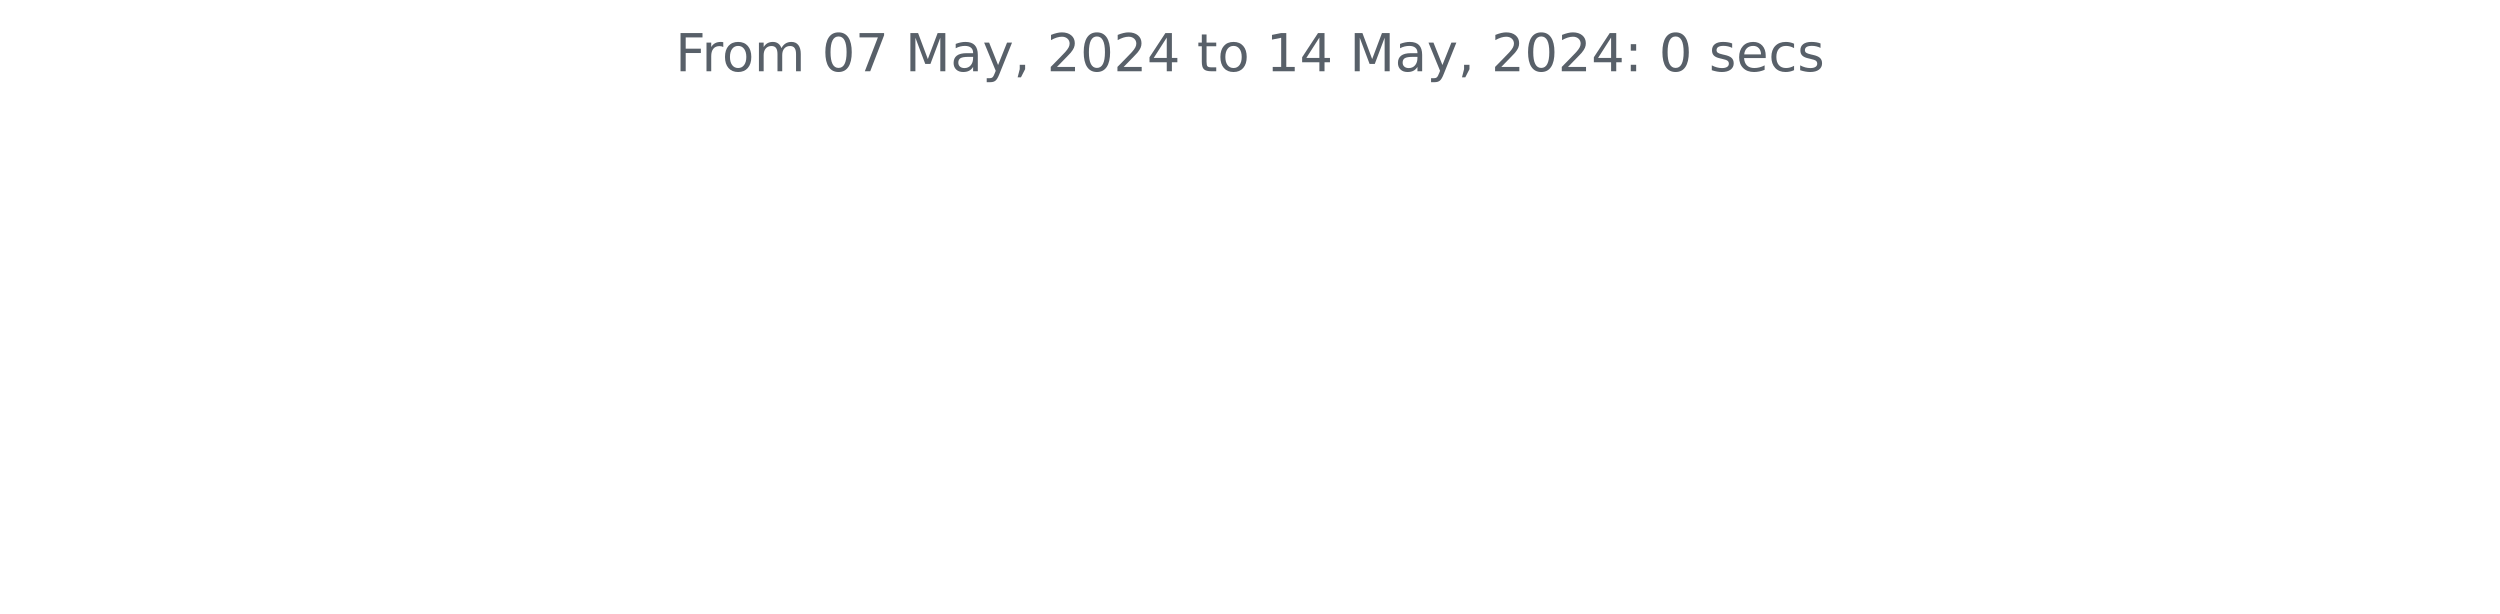
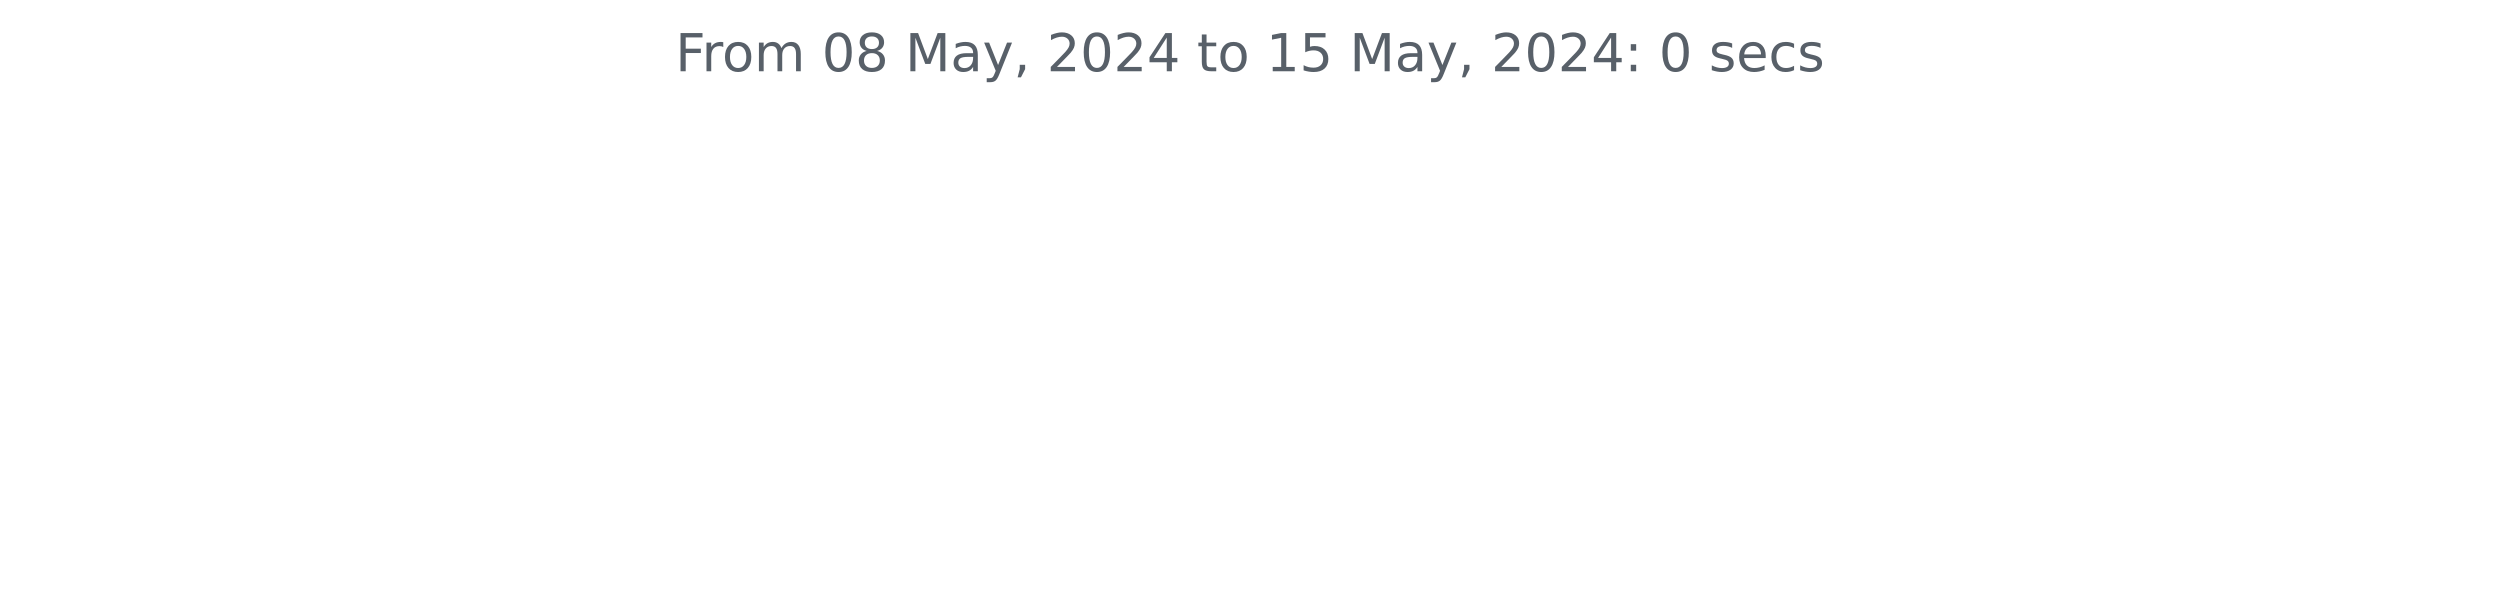
<svg xmlns="http://www.w3.org/2000/svg" xmlns:xlink="http://www.w3.org/1999/xlink" width="572.4pt" height="140.398pt" viewBox="0 0 572.4 140.398" version="1.1">
  <defs>
    <style type="text/css">*{stroke-linejoin: round; stroke-linecap: butt}</style>
  </defs>
  <g id="figure_1">
    <g id="patch_1">
      <path d="M 0 140.398  L 572.4 140.398  L 572.4 0  L 0 0  L 0 140.398  z " style="fill: none" />
    </g>
    <g id="axes_1">
      <g id="matplotlib.axis_1" />
      <g id="matplotlib.axis_2" />
      <g id="text_1">
        <g style="fill: #586069" transform="translate(154.6369 16.31812) scale(0.12 -0.12)">
          <defs>
            <path id="DejaVuSans-46" d="M 628 4666  L 3309 4666  L 3309 4134  L 1259 4134  L 1259 2759  L 3109 2759  L 3109 2228  L 1259 2228  L 1259 0  L 628 0  L 628 4666  z " transform="scale(0.015625)" />
            <path id="DejaVuSans-72" d="M 2631 2963  Q 2534 3019 2420 3045  Q 2306 3072 2169 3072  Q 1681 3072 1420 2755  Q 1159 2438 1159 1844  L 1159 0  L 581 0  L 581 3500  L 1159 3500  L 1159 2956  Q 1341 3275 1631 3429  Q 1922 3584 2338 3584  Q 2397 3584 2469 3576  Q 2541 3569 2628 3553  L 2631 2963  z " transform="scale(0.015625)" />
            <path id="DejaVuSans-6f" d="M 1959 3097  Q 1497 3097 1228 2736  Q 959 2375 959 1747  Q 959 1119 1226 758  Q 1494 397 1959 397  Q 2419 397 2687 759  Q 2956 1122 2956 1747  Q 2956 2369 2687 2733  Q 2419 3097 1959 3097  z M 1959 3584  Q 2709 3584 3137 3096  Q 3566 2609 3566 1747  Q 3566 888 3137 398  Q 2709 -91 1959 -91  Q 1206 -91 779 398  Q 353 888 353 1747  Q 353 2609 779 3096  Q 1206 3584 1959 3584  z " transform="scale(0.015625)" />
            <path id="DejaVuSans-6d" d="M 3328 2828  Q 3544 3216 3844 3400  Q 4144 3584 4550 3584  Q 5097 3584 5394 3201  Q 5691 2819 5691 2113  L 5691 0  L 5113 0  L 5113 2094  Q 5113 2597 4934 2840  Q 4756 3084 4391 3084  Q 3944 3084 3684 2787  Q 3425 2491 3425 1978  L 3425 0  L 2847 0  L 2847 2094  Q 2847 2600 2669 2842  Q 2491 3084 2119 3084  Q 1678 3084 1418 2786  Q 1159 2488 1159 1978  L 1159 0  L 581 0  L 581 3500  L 1159 3500  L 1159 2956  Q 1356 3278 1631 3431  Q 1906 3584 2284 3584  Q 2666 3584 2933 3390  Q 3200 3197 3328 2828  z " transform="scale(0.015625)" />
            <path id="DejaVuSans-20" transform="scale(0.015625)" />
            <path id="DejaVuSans-30" d="M 2034 4250  Q 1547 4250 1301 3770  Q 1056 3291 1056 2328  Q 1056 1369 1301 889  Q 1547 409 2034 409  Q 2525 409 2770 889  Q 3016 1369 3016 2328  Q 3016 3291 2770 3770  Q 2525 4250 2034 4250  z M 2034 4750  Q 2819 4750 3233 4129  Q 3647 3509 3647 2328  Q 3647 1150 3233 529  Q 2819 -91 2034 -91  Q 1250 -91 836 529  Q 422 1150 422 2328  Q 422 3509 836 4129  Q 1250 4750 2034 4750  z " transform="scale(0.015625)" />
-             <path id="DejaVuSans-37" d="M 525 4666  L 3525 4666  L 3525 4397  L 1831 0  L 1172 0  L 2766 4134  L 525 4134  L 525 4666  z " transform="scale(0.015625)" />
+             <path id="DejaVuSans-38" d="M 2034 2216  Q 1584 2216 1326 1975  Q 1069 1734 1069 1313  Q 1069 891 1326 650  Q 1584 409 2034 409  Q 2484 409 2743 651  Q 3003 894 3003 1313  Q 3003 1734 2745 1975  Q 2488 2216 2034 2216  z M 1403 2484  Q 997 2584 770 2862  Q 544 3141 544 3541  Q 544 4100 942 4425  Q 1341 4750 2034 4750  Q 2731 4750 3128 4425  Q 3525 4100 3525 3541  Q 3525 3141 3298 2862  Q 3072 2584 2669 2484  Q 3125 2378 3379 2068  Q 3634 1759 3634 1313  Q 3634 634 3220 271  Q 2806 -91 2034 -91  Q 1263 -91 848 271  Q 434 634 434 1313  Q 434 1759 690 2068  Q 947 2378 1403 2484  z M 1172 3481  Q 1172 3119 1398 2916  Q 1625 2713 2034 2713  Q 2441 2713 2670 2916  Q 2900 3119 2900 3481  Q 2900 3844 2670 4047  Q 2441 4250 2034 4250  Q 1625 4250 1398 4047  Q 1172 3844 1172 3481  z " transform="scale(0.015625)" />
            <path id="DejaVuSans-4d" d="M 628 4666  L 1569 4666  L 2759 1491  L 3956 4666  L 4897 4666  L 4897 0  L 4281 0  L 4281 4097  L 3078 897  L 2444 897  L 1241 4097  L 1241 0  L 628 0  L 628 4666  z " transform="scale(0.015625)" />
            <path id="DejaVuSans-61" d="M 2194 1759  Q 1497 1759 1228 1600  Q 959 1441 959 1056  Q 959 750 1161 570  Q 1363 391 1709 391  Q 2188 391 2477 730  Q 2766 1069 2766 1631  L 2766 1759  L 2194 1759  z M 3341 1997  L 3341 0  L 2766 0  L 2766 531  Q 2569 213 2275 61  Q 1981 -91 1556 -91  Q 1019 -91 701 211  Q 384 513 384 1019  Q 384 1609 779 1909  Q 1175 2209 1959 2209  L 2766 2209  L 2766 2266  Q 2766 2663 2505 2880  Q 2244 3097 1772 3097  Q 1472 3097 1187 3025  Q 903 2953 641 2809  L 641 3341  Q 956 3463 1253 3523  Q 1550 3584 1831 3584  Q 2591 3584 2966 3190  Q 3341 2797 3341 1997  z " transform="scale(0.015625)" />
            <path id="DejaVuSans-79" d="M 2059 -325  Q 1816 -950 1584 -1140  Q 1353 -1331 966 -1331  L 506 -1331  L 506 -850  L 844 -850  Q 1081 -850 1212 -737  Q 1344 -625 1503 -206  L 1606 56  L 191 3500  L 800 3500  L 1894 763  L 2988 3500  L 3597 3500  L 2059 -325  z " transform="scale(0.015625)" />
            <path id="DejaVuSans-2c" d="M 750 794  L 1409 794  L 1409 256  L 897 -744  L 494 -744  L 750 256  L 750 794  z " transform="scale(0.015625)" />
            <path id="DejaVuSans-32" d="M 1228 531  L 3431 531  L 3431 0  L 469 0  L 469 531  Q 828 903 1448 1529  Q 2069 2156 2228 2338  Q 2531 2678 2651 2914  Q 2772 3150 2772 3378  Q 2772 3750 2511 3984  Q 2250 4219 1831 4219  Q 1534 4219 1204 4116  Q 875 4013 500 3803  L 500 4441  Q 881 4594 1212 4672  Q 1544 4750 1819 4750  Q 2544 4750 2975 4387  Q 3406 4025 3406 3419  Q 3406 3131 3298 2873  Q 3191 2616 2906 2266  Q 2828 2175 2409 1742  Q 1991 1309 1228 531  z " transform="scale(0.015625)" />
            <path id="DejaVuSans-34" d="M 2419 4116  L 825 1625  L 2419 1625  L 2419 4116  z M 2253 4666  L 3047 4666  L 3047 1625  L 3713 1625  L 3713 1100  L 3047 1100  L 3047 0  L 2419 0  L 2419 1100  L 313 1100  L 313 1709  L 2253 4666  z " transform="scale(0.015625)" />
            <path id="DejaVuSans-74" d="M 1172 4494  L 1172 3500  L 2356 3500  L 2356 3053  L 1172 3053  L 1172 1153  Q 1172 725 1289 603  Q 1406 481 1766 481  L 2356 481  L 2356 0  L 1766 0  Q 1100 0 847 248  Q 594 497 594 1153  L 594 3053  L 172 3053  L 172 3500  L 594 3500  L 594 4494  L 1172 4494  z " transform="scale(0.015625)" />
            <path id="DejaVuSans-31" d="M 794 531  L 1825 531  L 1825 4091  L 703 3866  L 703 4441  L 1819 4666  L 2450 4666  L 2450 531  L 3481 531  L 3481 0  L 794 0  L 794 531  z " transform="scale(0.015625)" />
+             <path id="DejaVuSans-35" d="M 691 4666  L 3169 4666  L 3169 4134  L 1269 4134  L 1269 2991  Q 1406 3038 1543 3061  Q 1681 3084 1819 3084  Q 2600 3084 3056 2656  Q 3513 2228 3513 1497  Q 3513 744 3044 326  Q 2575 -91 1722 -91  Q 1428 -91 1123 -41  Q 819 9 494 109  L 494 744  Q 775 591 1075 516  Q 1375 441 1709 441  Q 2250 441 2565 725  Q 2881 1009 2881 1497  Q 2881 1984 2565 2268  Q 2250 2553 1709 2553  Q 1456 2553 1204 2497  Q 953 2441 691 2322  L 691 4666  z " transform="scale(0.015625)" />
            <path id="DejaVuSans-3a" d="M 750 794  L 1409 794  L 1409 0  L 750 0  L 750 794  z M 750 3309  L 1409 3309  L 1409 2516  L 750 2516  L 750 3309  z " transform="scale(0.015625)" />
            <path id="DejaVuSans-73" d="M 2834 3397  L 2834 2853  Q 2591 2978 2328 3040  Q 2066 3103 1784 3103  Q 1356 3103 1142 2972  Q 928 2841 928 2578  Q 928 2378 1081 2264  Q 1234 2150 1697 2047  L 1894 2003  Q 2506 1872 2764 1633  Q 3022 1394 3022 966  Q 3022 478 2636 193  Q 2250 -91 1575 -91  Q 1294 -91 989 -36  Q 684 19 347 128  L 347 722  Q 666 556 975 473  Q 1284 391 1588 391  Q 1994 391 2212 530  Q 2431 669 2431 922  Q 2431 1156 2273 1281  Q 2116 1406 1581 1522  L 1381 1569  Q 847 1681 609 1914  Q 372 2147 372 2553  Q 372 3047 722 3315  Q 1072 3584 1716 3584  Q 2034 3584 2315 3537  Q 2597 3491 2834 3397  z " transform="scale(0.015625)" />
            <path id="DejaVuSans-65" d="M 3597 1894  L 3597 1613  L 953 1613  Q 991 1019 1311 708  Q 1631 397 2203 397  Q 2534 397 2845 478  Q 3156 559 3463 722  L 3463 178  Q 3153 47 2828 -22  Q 2503 -91 2169 -91  Q 1331 -91 842 396  Q 353 884 353 1716  Q 353 2575 817 3079  Q 1281 3584 2069 3584  Q 2775 3584 3186 3129  Q 3597 2675 3597 1894  z M 3022 2063  Q 3016 2534 2758 2815  Q 2500 3097 2075 3097  Q 1594 3097 1305 2825  Q 1016 2553 972 2059  L 3022 2063  z " transform="scale(0.015625)" />
            <path id="DejaVuSans-63" d="M 3122 3366  L 3122 2828  Q 2878 2963 2633 3030  Q 2388 3097 2138 3097  Q 1578 3097 1268 2742  Q 959 2388 959 1747  Q 959 1106 1268 751  Q 1578 397 2138 397  Q 2388 397 2633 464  Q 2878 531 3122 666  L 3122 134  Q 2881 22 2623 -34  Q 2366 -91 2075 -91  Q 1284 -91 818 406  Q 353 903 353 1747  Q 353 2603 823 3093  Q 1294 3584 2113 3584  Q 2378 3584 2631 3529  Q 2884 3475 3122 3366  z " transform="scale(0.015625)" />
          </defs>
          <use xlink:href="#DejaVuSans-46" />
          <use xlink:href="#DejaVuSans-72" x="50.27" />
          <use xlink:href="#DejaVuSans-6f" x="89.133" />
          <use xlink:href="#DejaVuSans-6d" x="150.314" />
          <use xlink:href="#DejaVuSans-20" x="247.727" />
          <use xlink:href="#DejaVuSans-30" x="279.514" />
-           <use xlink:href="#DejaVuSans-37" x="343.137" />
+           <use xlink:href="#DejaVuSans-38" x="343.137" />
          <use xlink:href="#DejaVuSans-20" x="406.76" />
          <use xlink:href="#DejaVuSans-4d" x="438.547" />
          <use xlink:href="#DejaVuSans-61" x="524.826" />
          <use xlink:href="#DejaVuSans-79" x="586.105" />
          <use xlink:href="#DejaVuSans-2c" x="645.285" />
          <use xlink:href="#DejaVuSans-20" x="677.072" />
          <use xlink:href="#DejaVuSans-32" x="708.859" />
          <use xlink:href="#DejaVuSans-30" x="772.482" />
          <use xlink:href="#DejaVuSans-32" x="836.105" />
          <use xlink:href="#DejaVuSans-34" x="899.729" />
          <use xlink:href="#DejaVuSans-20" x="963.352" />
          <use xlink:href="#DejaVuSans-74" x="995.139" />
          <use xlink:href="#DejaVuSans-6f" x="1034.348" />
          <use xlink:href="#DejaVuSans-20" x="1095.529" />
          <use xlink:href="#DejaVuSans-31" x="1127.316" />
-           <use xlink:href="#DejaVuSans-34" x="1190.939" />
+           <use xlink:href="#DejaVuSans-35" x="1190.939" />
          <use xlink:href="#DejaVuSans-20" x="1254.562" />
          <use xlink:href="#DejaVuSans-4d" x="1286.35" />
          <use xlink:href="#DejaVuSans-61" x="1372.629" />
          <use xlink:href="#DejaVuSans-79" x="1433.908" />
          <use xlink:href="#DejaVuSans-2c" x="1493.088" />
          <use xlink:href="#DejaVuSans-20" x="1524.875" />
          <use xlink:href="#DejaVuSans-32" x="1556.662" />
          <use xlink:href="#DejaVuSans-30" x="1620.285" />
          <use xlink:href="#DejaVuSans-32" x="1683.908" />
          <use xlink:href="#DejaVuSans-34" x="1747.531" />
          <use xlink:href="#DejaVuSans-3a" x="1811.154" />
          <use xlink:href="#DejaVuSans-20" x="1844.846" />
          <use xlink:href="#DejaVuSans-30" x="1876.633" />
          <use xlink:href="#DejaVuSans-20" x="1940.256" />
          <use xlink:href="#DejaVuSans-73" x="1972.043" />
          <use xlink:href="#DejaVuSans-65" x="2024.143" />
          <use xlink:href="#DejaVuSans-63" x="2085.666" />
          <use xlink:href="#DejaVuSans-73" x="2140.646" />
        </g>
      </g>
    </g>
  </g>
</svg>
